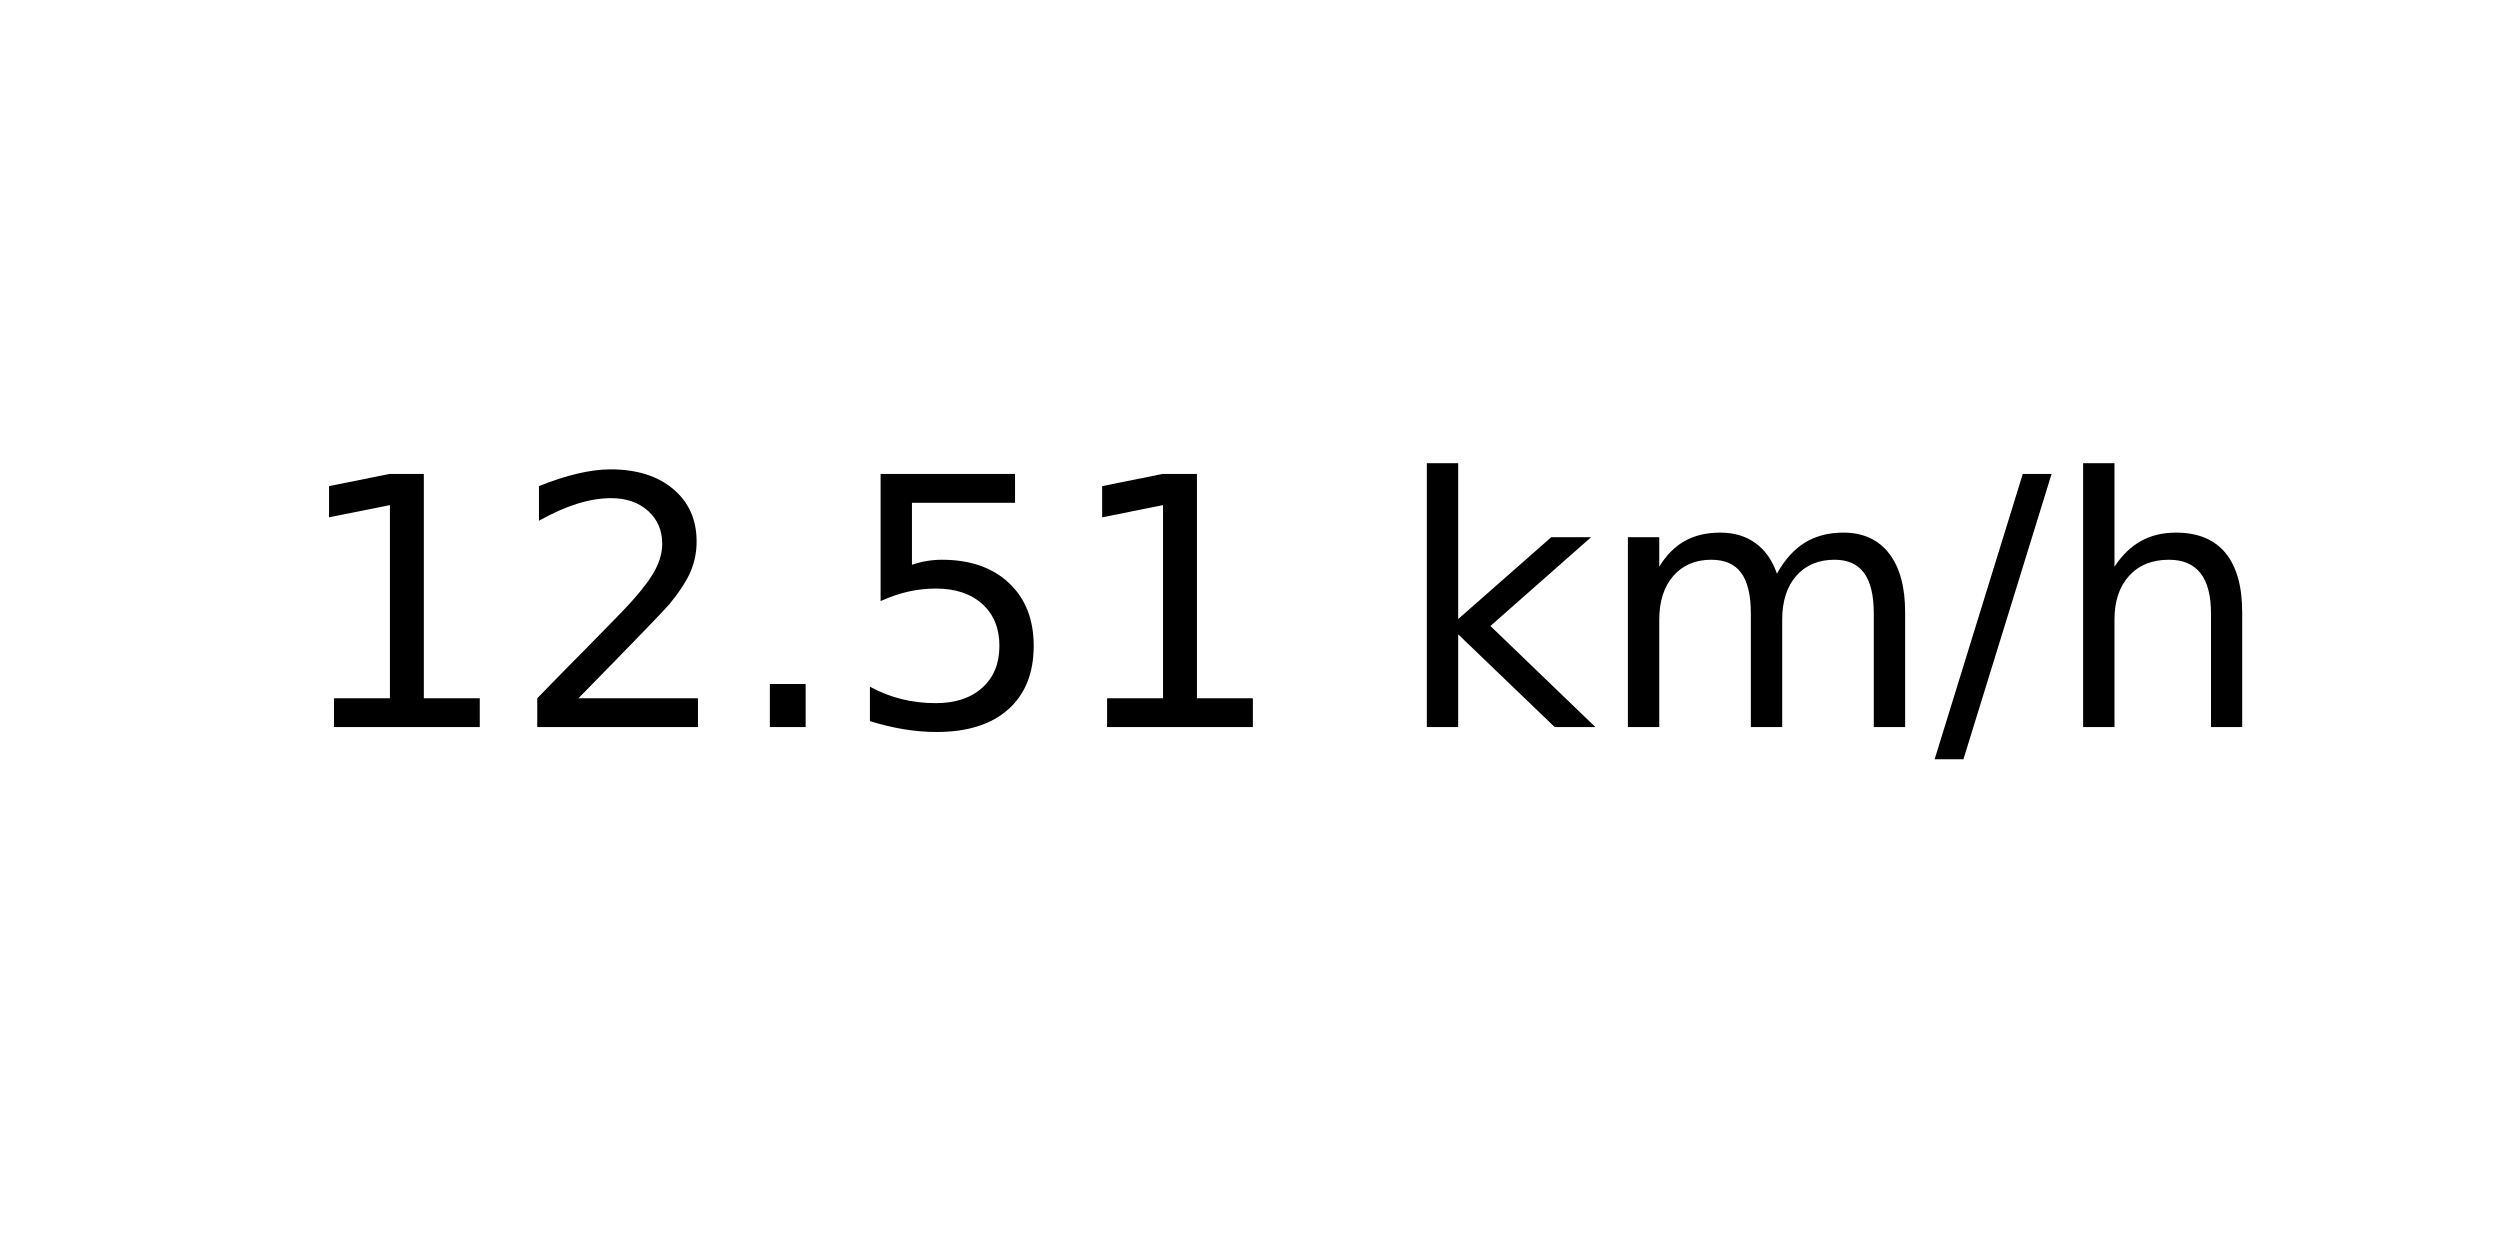
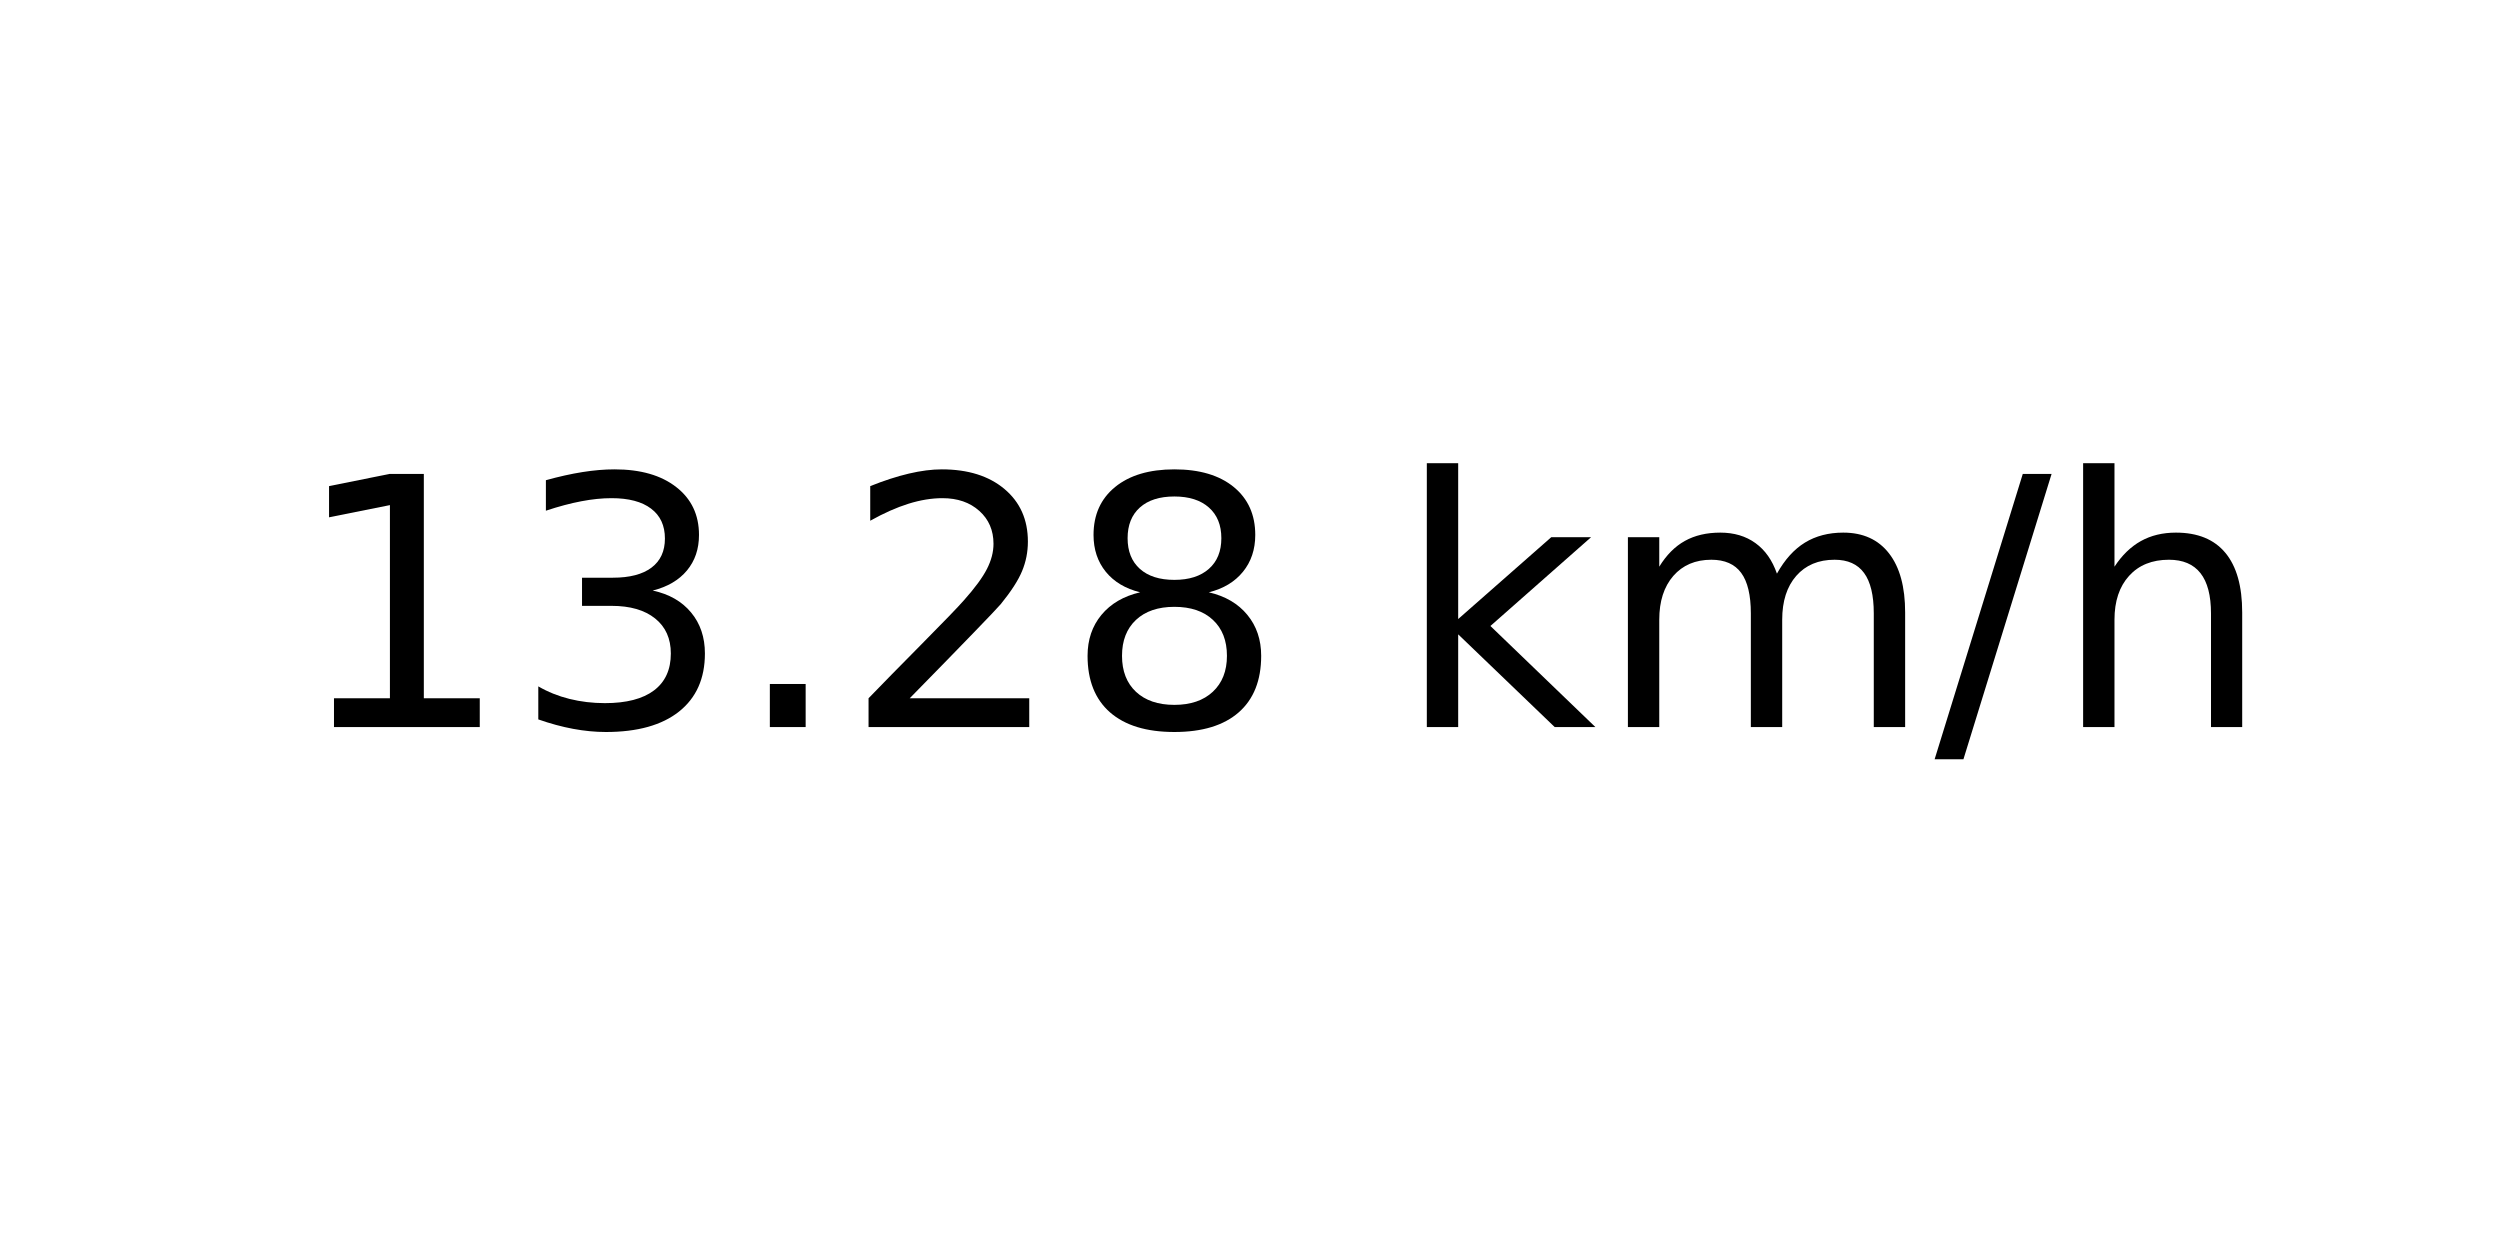
<svg xmlns="http://www.w3.org/2000/svg" xmlns:xlink="http://www.w3.org/1999/xlink" width="72pt" height="36pt" viewBox="0 0 72 36" version="1.1">
  <defs>
    <style type="text/css">*{stroke-linejoin: round; stroke-linecap: butt}</style>
  </defs>
  <g id="figure_1">
    <g id="axes_1">
      <g id="text_1">
        <g transform="translate(8.378125 20.93937) scale(0.1 -0.1)">
          <defs>
            <path id="DejaVuSans-31" d="M 794 531  L 1825 531  L 1825 4091  L 703 3866  L 703 4441  L 1819 4666  L 2450 4666  L 2450 531  L 3481 531  L 3481 0  L 794 0  L 794 531  z " transform="scale(0.015625)" />
+             <path id="DejaVuSans-33" d="M 2597 2516  Q 3050 2419 3304 2112  Q 3559 1806 3559 1356  Q 3559 666 3084 287  Q 2609 -91 1734 -91  Q 1441 -91 1130 -33  Q 819 25 488 141  L 488 750  Q 750 597 1062 519  Q 1375 441 1716 441  Q 2309 441 2620 675  Q 2931 909 2931 1356  Q 2931 1769 2642 2001  Q 2353 2234 1838 2234  L 1294 2234  L 1294 2753  L 1863 2753  Q 2328 2753 2575 2939  Q 2822 3125 2822 3475  Q 2822 3834 2567 4026  Q 2313 4219 1838 4219  Q 1578 4219 1281 4162  Q 984 4106 628 3988  L 628 4550  Q 988 4650 1302 4700  Q 1616 4750 1894 4750  Q 2613 4750 3031 4423  Q 3450 4097 3450 3541  Q 3450 3153 3228 2886  Q 3006 2619 2597 2516  z " transform="scale(0.015625)" />
+             <path id="DejaVuSans-2e" d="M 684 794  L 1344 794  L 1344 0  L 684 0  L 684 794  z " transform="scale(0.015625)" />
            <path id="DejaVuSans-32" d="M 1228 531  L 3431 531  L 3431 0  L 469 0  L 469 531  Q 828 903 1448 1529  Q 2069 2156 2228 2338  Q 2531 2678 2651 2914  Q 2772 3150 2772 3378  Q 2772 3750 2511 3984  Q 2250 4219 1831 4219  Q 1534 4219 1204 4116  Q 875 4013 500 3803  L 500 4441  Q 881 4594 1212 4672  Q 1544 4750 1819 4750  Q 2544 4750 2975 4387  Q 3406 4025 3406 3419  Q 3406 3131 3298 2873  Q 3191 2616 2906 2266  Q 2828 2175 2409 1742  Q 1991 1309 1228 531  z " transform="scale(0.015625)" />
-             <path id="DejaVuSans-2e" d="M 684 794  L 1344 794  L 1344 0  L 684 0  L 684 794  z " transform="scale(0.015625)" />
-             <path id="DejaVuSans-35" d="M 691 4666  L 3169 4666  L 3169 4134  L 1269 4134  L 1269 2991  Q 1406 3038 1543 3061  Q 1681 3084 1819 3084  Q 2600 3084 3056 2656  Q 3513 2228 3513 1497  Q 3513 744 3044 326  Q 2575 -91 1722 -91  Q 1428 -91 1123 -41  Q 819 9 494 109  L 494 744  Q 775 591 1075 516  Q 1375 441 1709 441  Q 2250 441 2565 725  Q 2881 1009 2881 1497  Q 2881 1984 2565 2268  Q 2250 2553 1709 2553  Q 1456 2553 1204 2497  Q 953 2441 691 2322  L 691 4666  z " transform="scale(0.015625)" />
+             <path id="DejaVuSans-38" d="M 2034 2216  Q 1584 2216 1326 1975  Q 1069 1734 1069 1313  Q 1069 891 1326 650  Q 1584 409 2034 409  Q 2484 409 2743 651  Q 3003 894 3003 1313  Q 3003 1734 2745 1975  Q 2488 2216 2034 2216  z M 1403 2484  Q 997 2584 770 2862  Q 544 3141 544 3541  Q 544 4100 942 4425  Q 1341 4750 2034 4750  Q 2731 4750 3128 4425  Q 3525 4100 3525 3541  Q 3525 3141 3298 2862  Q 3072 2584 2669 2484  Q 3125 2378 3379 2068  Q 3634 1759 3634 1313  Q 3634 634 3220 271  Q 2806 -91 2034 -91  Q 1263 -91 848 271  Q 434 634 434 1313  Q 434 1759 690 2068  Q 947 2378 1403 2484  z M 1172 3481  Q 1172 3119 1398 2916  Q 1625 2713 2034 2713  Q 2441 2713 2670 2916  Q 2900 3119 2900 3481  Q 2900 3844 2670 4047  Q 2441 4250 2034 4250  Q 1625 4250 1398 4047  Q 1172 3844 1172 3481  z " transform="scale(0.015625)" />
            <path id="DejaVuSans-20" transform="scale(0.015625)" />
            <path id="DejaVuSans-6b" d="M 581 4863  L 1159 4863  L 1159 1991  L 2875 3500  L 3609 3500  L 1753 1863  L 3688 0  L 2938 0  L 1159 1709  L 1159 0  L 581 0  L 581 4863  z " transform="scale(0.015625)" />
            <path id="DejaVuSans-6d" d="M 3328 2828  Q 3544 3216 3844 3400  Q 4144 3584 4550 3584  Q 5097 3584 5394 3201  Q 5691 2819 5691 2113  L 5691 0  L 5113 0  L 5113 2094  Q 5113 2597 4934 2840  Q 4756 3084 4391 3084  Q 3944 3084 3684 2787  Q 3425 2491 3425 1978  L 3425 0  L 2847 0  L 2847 2094  Q 2847 2600 2669 2842  Q 2491 3084 2119 3084  Q 1678 3084 1418 2786  Q 1159 2488 1159 1978  L 1159 0  L 581 0  L 581 3500  L 1159 3500  L 1159 2956  Q 1356 3278 1631 3431  Q 1906 3584 2284 3584  Q 2666 3584 2933 3390  Q 3200 3197 3328 2828  z " transform="scale(0.015625)" />
            <path id="DejaVuSans-2f" d="M 1625 4666  L 2156 4666  L 531 -594  L 0 -594  L 1625 4666  z " transform="scale(0.015625)" />
            <path id="DejaVuSans-68" d="M 3513 2113  L 3513 0  L 2938 0  L 2938 2094  Q 2938 2591 2744 2837  Q 2550 3084 2163 3084  Q 1697 3084 1428 2787  Q 1159 2491 1159 1978  L 1159 0  L 581 0  L 581 4863  L 1159 4863  L 1159 2956  Q 1366 3272 1645 3428  Q 1925 3584 2291 3584  Q 2894 3584 3203 3211  Q 3513 2838 3513 2113  z " transform="scale(0.015625)" />
          </defs>
          <use xlink:href="#DejaVuSans-31" />
-           <use xlink:href="#DejaVuSans-32" x="63.623" />
+           <use xlink:href="#DejaVuSans-33" x="63.623" />
          <use xlink:href="#DejaVuSans-2e" x="127.246" />
-           <use xlink:href="#DejaVuSans-35" x="159.033" />
-           <use xlink:href="#DejaVuSans-31" x="222.656" />
+           <use xlink:href="#DejaVuSans-32" x="159.033" />
+           <use xlink:href="#DejaVuSans-38" x="222.656" />
          <use xlink:href="#DejaVuSans-20" x="286.279" />
          <use xlink:href="#DejaVuSans-6b" x="318.066" />
          <use xlink:href="#DejaVuSans-6d" x="375.977" />
          <use xlink:href="#DejaVuSans-2f" x="473.389" />
          <use xlink:href="#DejaVuSans-68" x="507.08" />
        </g>
      </g>
    </g>
  </g>
</svg>
